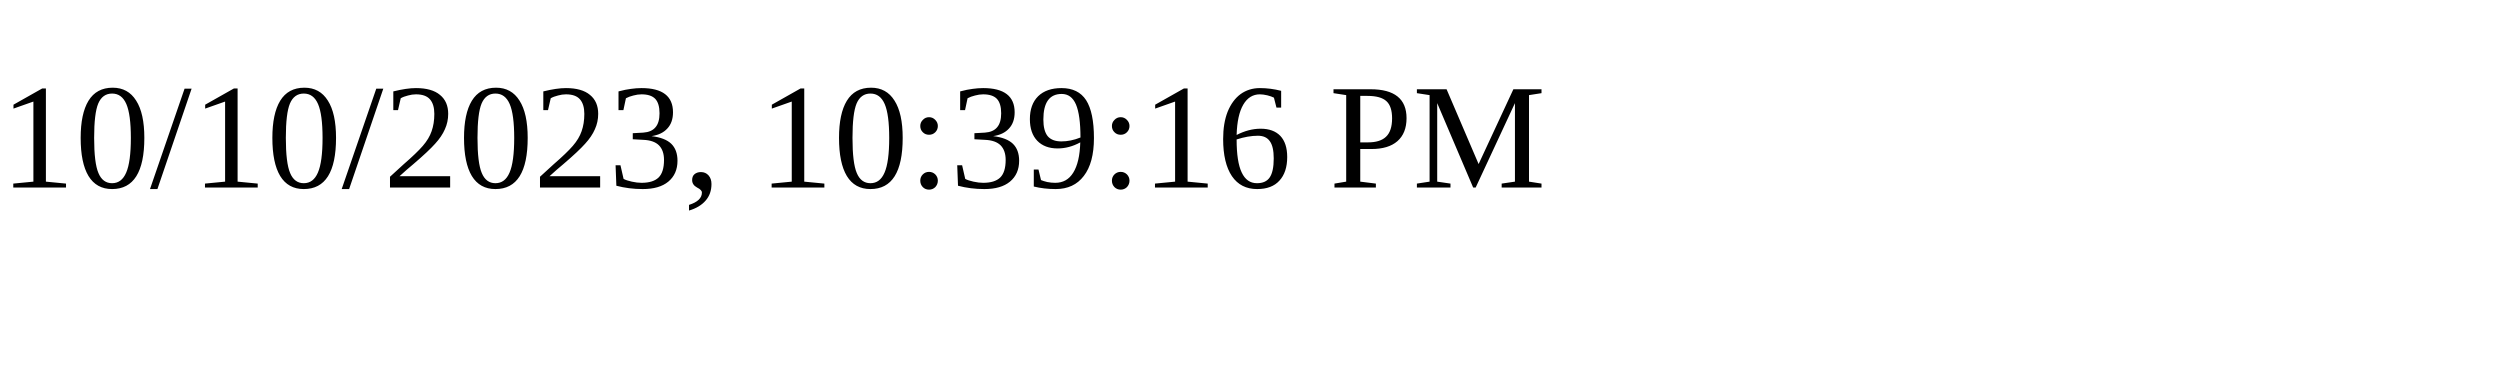
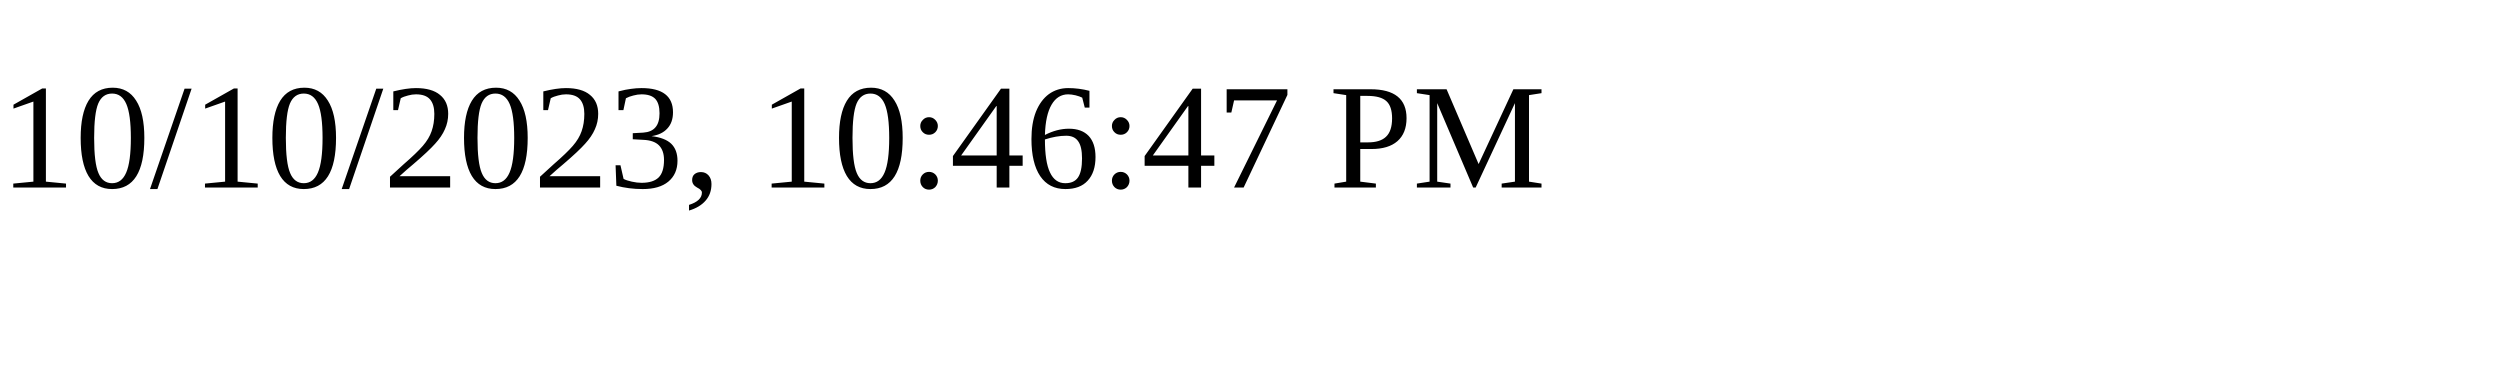
<svg xmlns="http://www.w3.org/2000/svg" height="30" width="200">
-   <text x="0" y="15">10/10/2023, 10:39:16 PM</text>
+   <text x="0" y="15">10/10/2023, 10:46:47 PM</text>
</svg>
